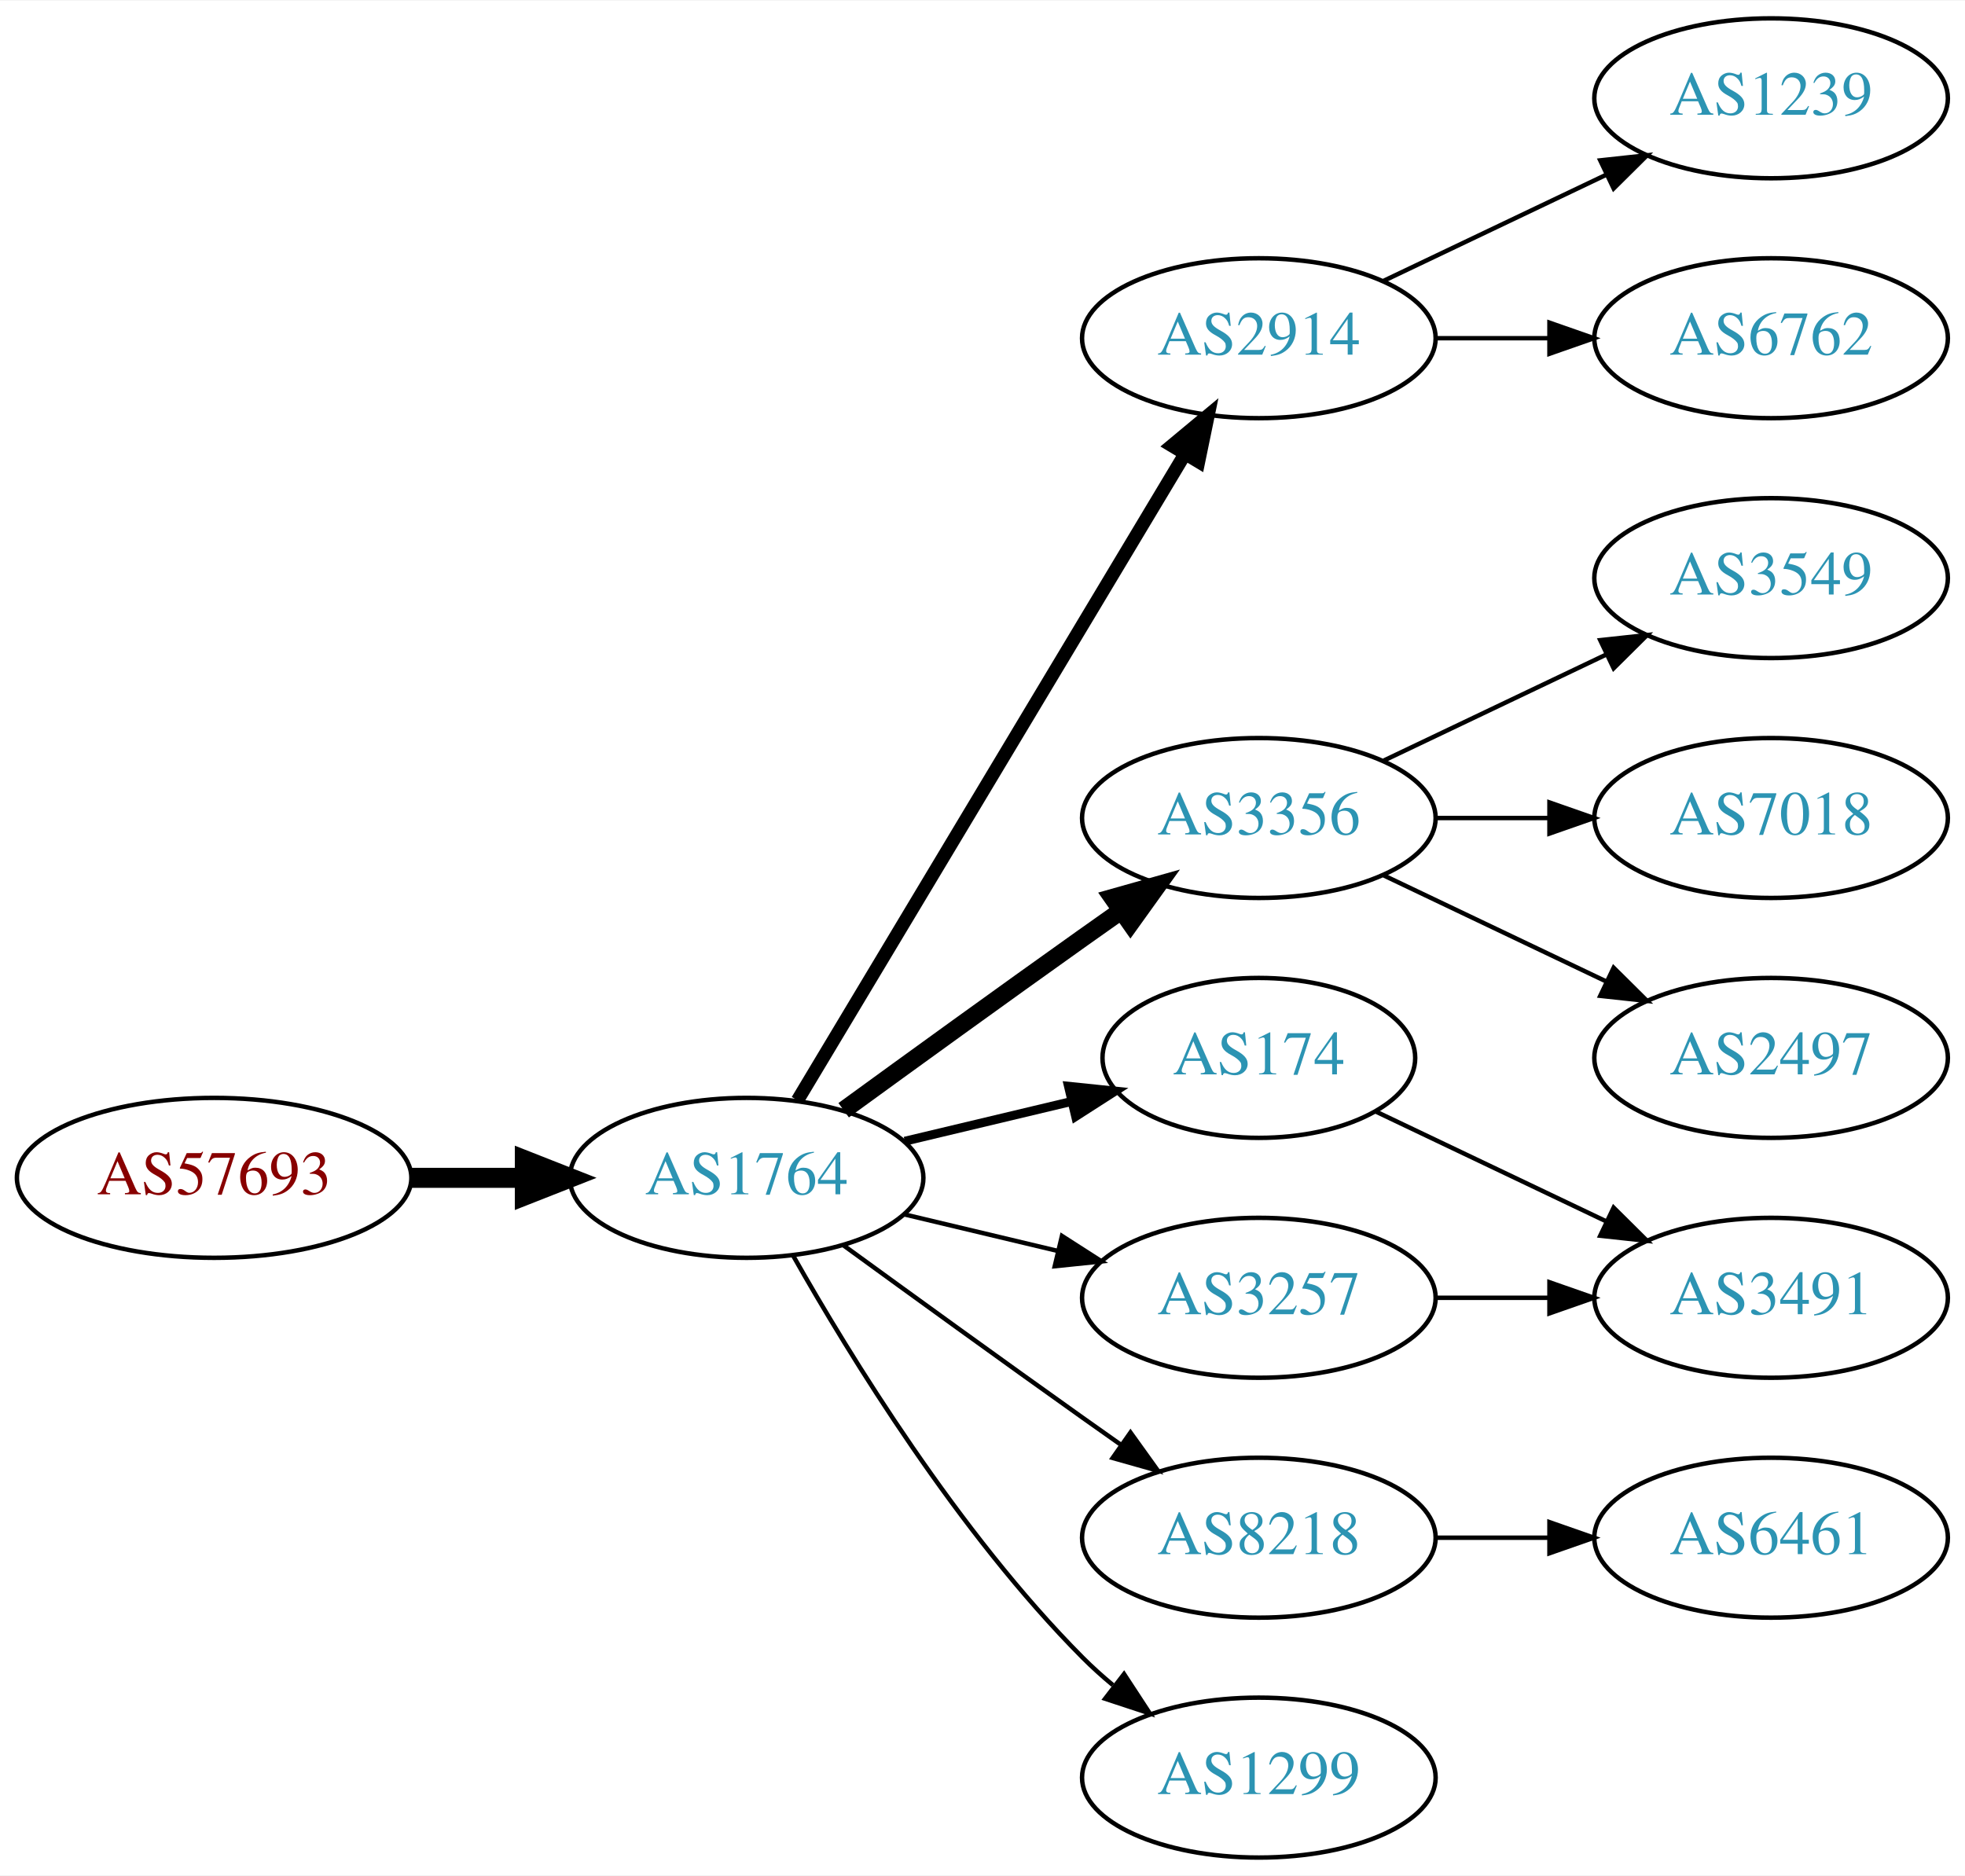
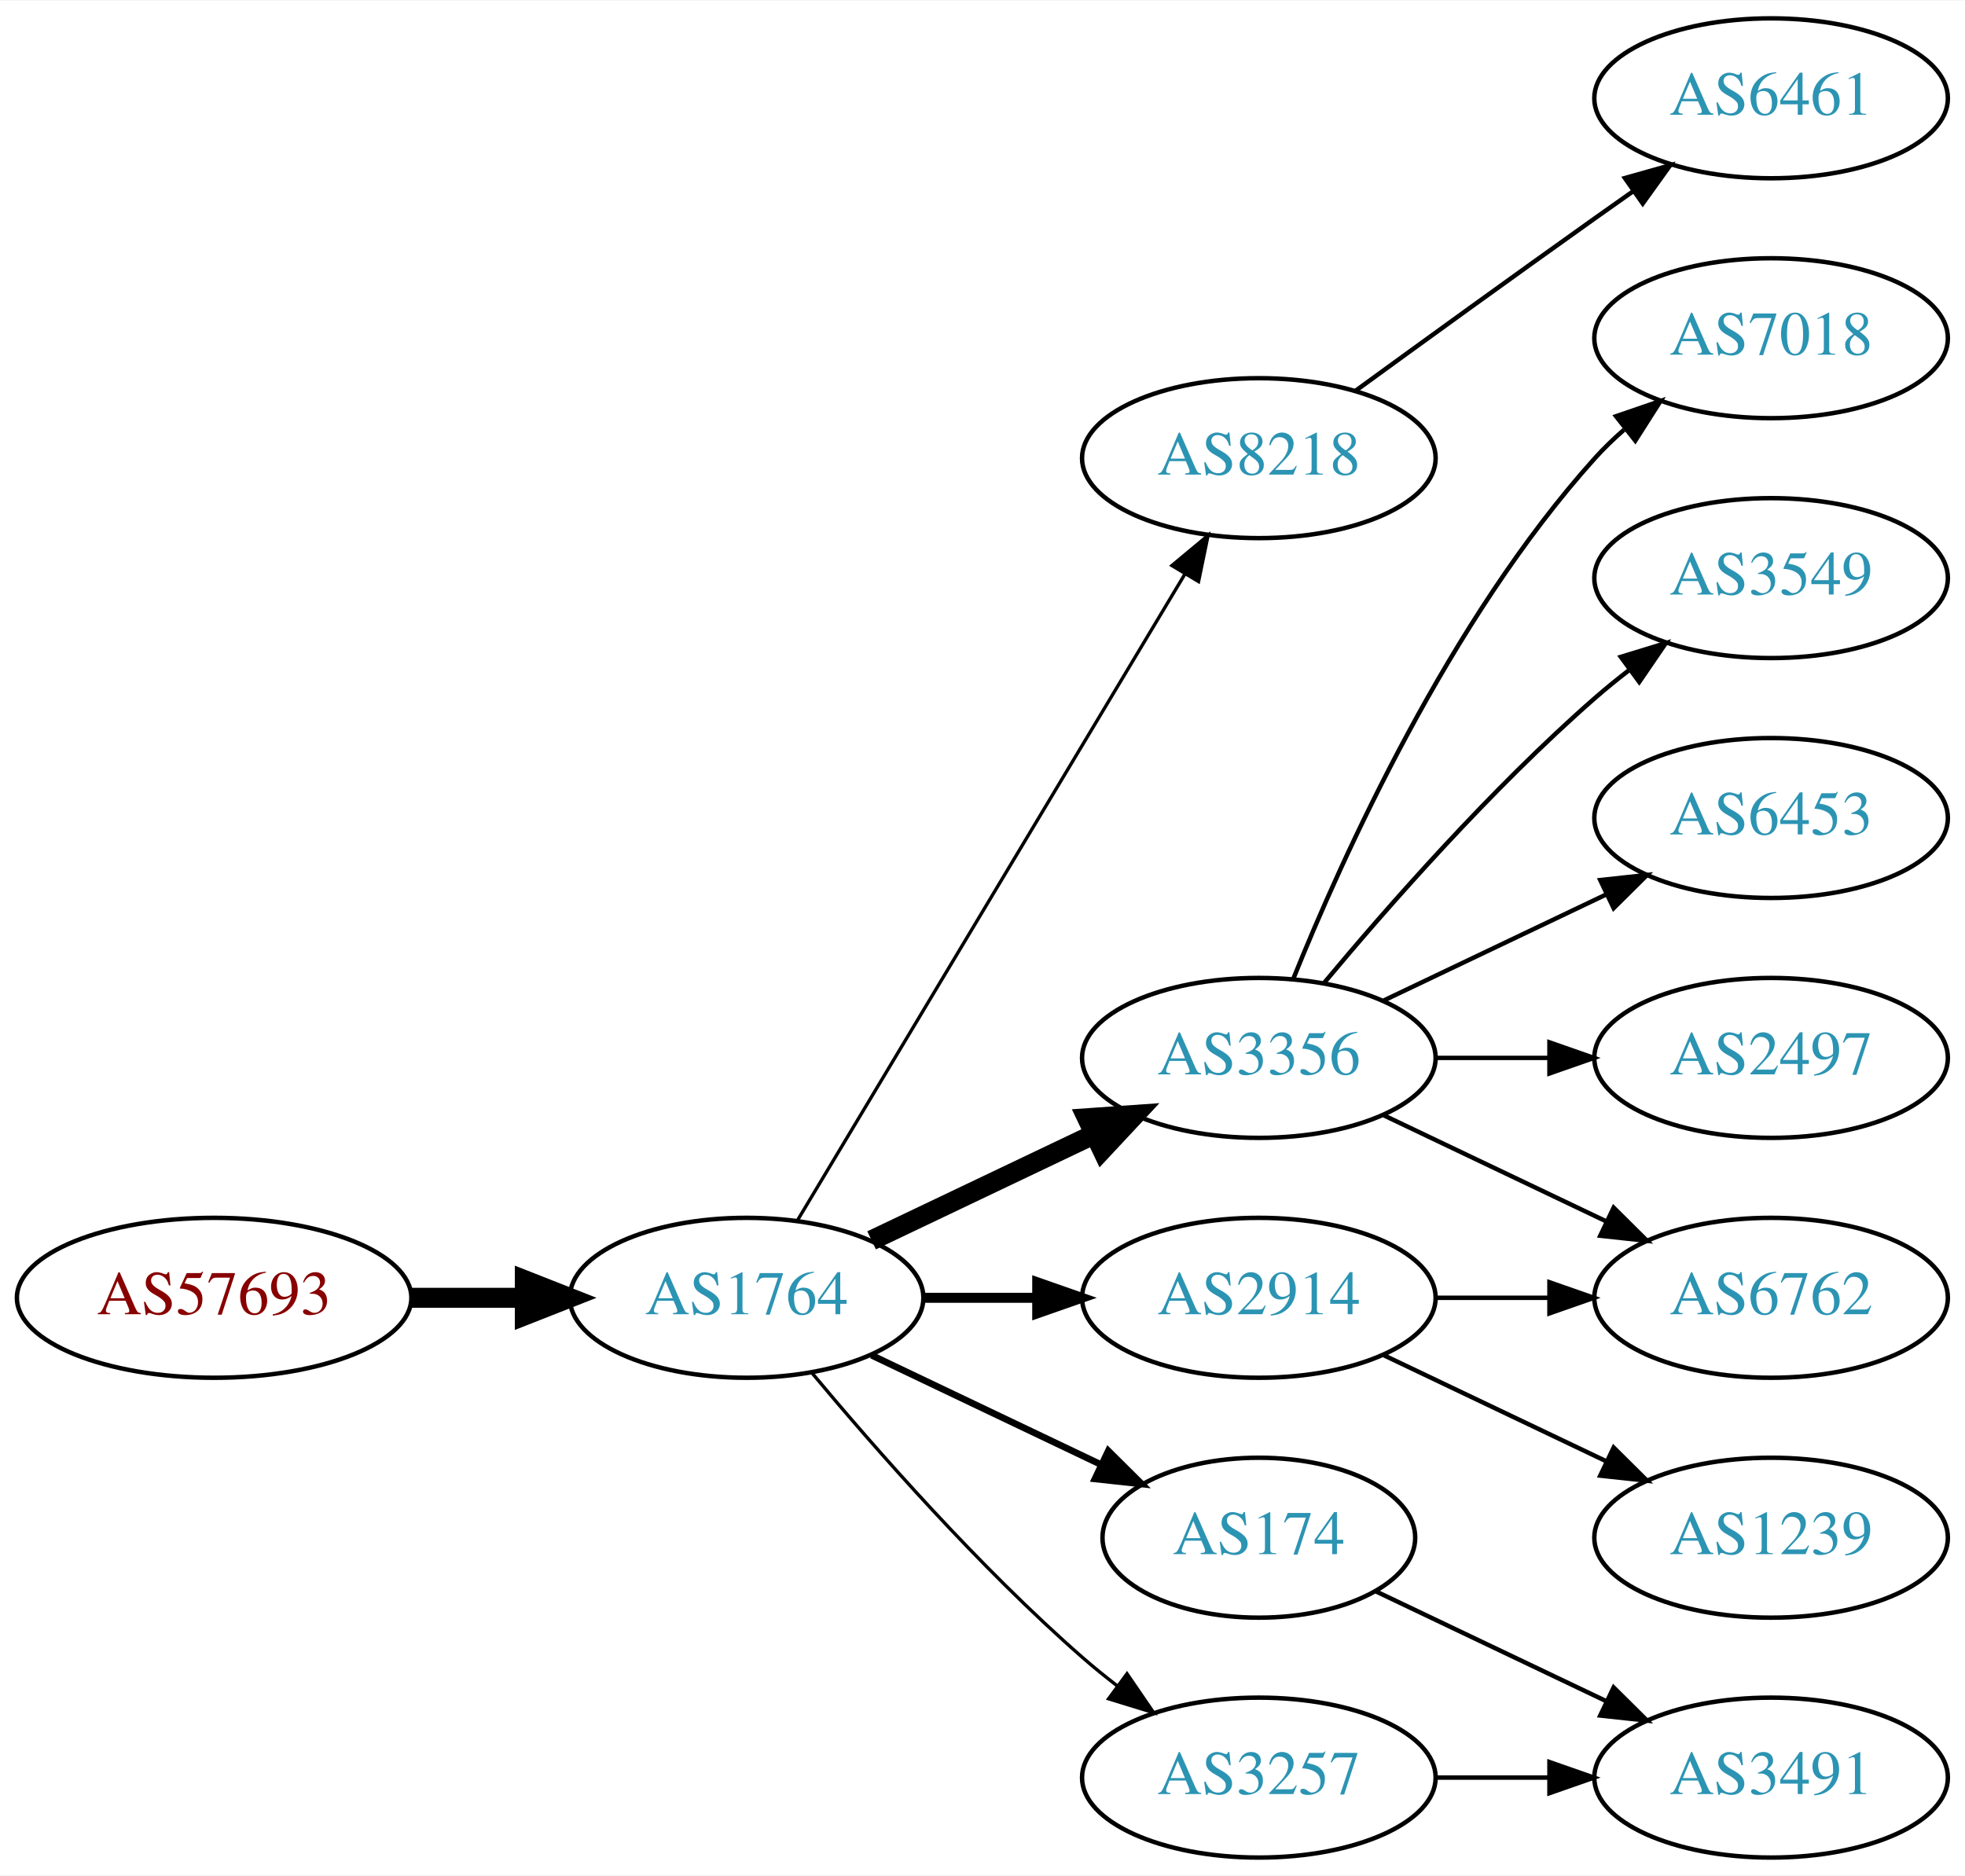
<svg xmlns="http://www.w3.org/2000/svg" xmlns:xlink="http://www.w3.org/1999/xlink" width="442pt" height="422pt" viewBox="0.00 0.00 442.27 422.00">
  <g id="graph0" class="graph" transform="scale(1 1) rotate(0) translate(4 418)">
    <polygon fill="white" stroke="none" points="-4,4 -4,-418 438.271,-418 438.271,4 -4,4" />
    <g id="node1" class="node">
      <g id="a_node1">
        <a xlink:href="/asn/57693" xlink:title="AS57693 ~ CARDSYS [AT]">
-           <ellipse fill="#ffffff" stroke="black" cx="44.196" cy="-153" rx="44.393" ry="18" />
-           <text text-anchor="middle" x="44.196" y="-149.3" font-family="Times,serif" font-size="14.00" fill="#880000">AS57693</text>
+           <ellipse fill="#ffffff" stroke="black" cx="44.196" cy="-126" rx="44.393" ry="18" />
+           <text text-anchor="middle" x="44.196" y="-122.3" font-family="Times,serif" font-size="14.00" fill="#880000">AS57693</text>
        </a>
      </g>
    </g>
    <g id="node2" class="node">
      <g id="a_node2">
        <a xlink:href="/asn/1764" xlink:title="AS1764 ~ NEXTLAYER-AS [AT]">
-           <ellipse fill="#ffffff" stroke="black" cx="164.039" cy="-153" rx="39.794" ry="18" />
-           <text text-anchor="middle" x="164.039" y="-149.3" font-family="Times,serif" font-size="14.00" fill="#2c94b3">AS1764</text>
+           <ellipse fill="#ffffff" stroke="black" cx="164.039" cy="-126" rx="39.794" ry="18" />
+           <text text-anchor="middle" x="164.039" y="-122.3" font-family="Times,serif" font-size="14.00" fill="#2c94b3">AS1764</text>
        </a>
      </g>
    </g>
    <g id="edge1" class="edge">
-       <path fill="none" stroke="black" stroke-width="4.5" d="M88.407,-153C96.72,-153 105.482,-153 113.965,-153" />
-       <polygon fill="black" stroke="black" stroke-width="4.5" points="114.123,-156.938 124.123,-153 114.123,-149.063 114.123,-156.938" />
+       <path fill="none" stroke="black" stroke-width="4.5" d="M88.407,-126C96.72,-126 105.482,-126 113.965,-126" />
+       <polygon fill="black" stroke="black" stroke-width="4.5" points="114.123,-129.938 124.123,-126 114.123,-122.063 114.123,-129.938" />
    </g>
    <g id="node3" class="node">
      <g id="a_node3">
-         <a xlink:href="/asn/2914" xlink:title="AS2914 ~ NTT America, Inc. [US]">
-           <ellipse fill="#ffffff" stroke="black" cx="279.332" cy="-342" rx="39.794" ry="18" />
-           <text text-anchor="middle" x="279.332" y="-338.3" font-family="Times,serif" font-size="14.00" fill="#2c94b3">AS2914</text>
+         <a xlink:href="/asn/8218" xlink:title="AS8218 ~ legacy Neotelecoms [FR]">
+           <ellipse fill="#ffffff" stroke="black" cx="279.332" cy="-315" rx="39.794" ry="18" />
+           <text text-anchor="middle" x="279.332" y="-311.3" font-family="Times,serif" font-size="14.00" fill="#2c94b3">AS8218</text>
        </a>
      </g>
    </g>
    <g id="edge2" class="edge">
-       <path fill="none" stroke="black" stroke-width="3" d="M175.494,-170.442C195.475,-203.775 239.18,-276.686 262.666,-315.866" />
-       <polygon fill="black" stroke="black" stroke-width="3" points="259.758,-317.823 267.902,-324.6 265.762,-314.224 259.758,-317.823" />
+       <path fill="none" stroke="black" stroke-width="0.75" d="M175.494,-143.442C195.475,-176.775 239.18,-249.686 262.666,-288.866" />
+       <polygon fill="black" stroke="black" stroke-width="0.75" points="259.758,-290.823 267.902,-297.6 265.762,-287.224 259.758,-290.823" />
    </g>
    <g id="node4" class="node">
      <g id="a_node4">
        <a xlink:href="/asn/3356" xlink:title="AS3356 ~ Level 3 Parent, LLC [US]">
-           <ellipse fill="#ffffff" stroke="black" cx="279.332" cy="-234" rx="39.794" ry="18" />
-           <text text-anchor="middle" x="279.332" y="-230.3" font-family="Times,serif" font-size="14.00" fill="#2c94b3">AS3356</text>
+           <ellipse fill="#ffffff" stroke="black" cx="279.332" cy="-180" rx="39.794" ry="18" />
+           <text text-anchor="middle" x="279.332" y="-176.3" font-family="Times,serif" font-size="14.00" fill="#2c94b3">AS3356</text>
        </a>
      </g>
    </g>
    <g id="edge3" class="edge">
-       <path fill="none" stroke="black" stroke-width="4" d="M185.887,-168.222C200.821,-179.091 221.435,-194.025 239.685,-207 242.506,-209.005 245.449,-211.085 248.397,-213.159" />
-       <polygon fill="black" stroke="black" stroke-width="4" points="246.424,-216.05 256.621,-218.926 250.443,-210.319 246.424,-216.05" />
+       <path fill="none" stroke="black" stroke-width="4.5" d="M192.175,-138.934C207.169,-146.081 225.99,-155.052 242.213,-162.785" />
+       <polygon fill="black" stroke="black" stroke-width="4.5" points="240.695,-166.423 251.417,-167.171 244.084,-159.314 240.695,-166.423" />
    </g>
    <g id="node5" class="node">
      <g id="a_node5">
-         <a xlink:href="/asn/174" xlink:title="AS174 ~ Cogent Communications [US]">
-           <ellipse fill="#ffffff" stroke="black" cx="279.332" cy="-180" rx="35.194" ry="18" />
-           <text text-anchor="middle" x="279.332" y="-176.3" font-family="Times,serif" font-size="14.00" fill="#2c94b3">AS174</text>
+         <a xlink:href="/asn/2914" xlink:title="AS2914 ~ NTT America, Inc. [US]">
+           <ellipse fill="#ffffff" stroke="black" cx="279.332" cy="-126" rx="39.794" ry="18" />
+           <text text-anchor="middle" x="279.332" y="-122.3" font-family="Times,serif" font-size="14.00" fill="#2c94b3">AS2914</text>
        </a>
      </g>
    </g>
    <g id="edge4" class="edge">
-       <path fill="none" stroke="black" stroke-width="2" d="M199.646,-161.248C211.44,-164.058 224.745,-167.229 237.013,-170.153" />
-       <polygon fill="black" stroke="black" stroke-width="2" points="236.479,-173.624 247.018,-172.537 238.101,-166.814 236.479,-173.624" />
+       <path fill="none" stroke="black" stroke-width="2.25" d="M203.711,-126C211.914,-126 220.678,-126 229.21,-126" />
+       <polygon fill="black" stroke="black" stroke-width="2.25" points="229.449,-129.5 239.449,-126 229.449,-122.5 229.449,-129.5" />
    </g>
    <g id="node6" class="node">
      <g id="a_node6">
-         <a xlink:href="/asn/8218" xlink:title="AS8218 ~ legacy Neotelecoms [FR]">
-           <ellipse fill="#ffffff" stroke="black" cx="279.332" cy="-72" rx="39.794" ry="18" />
-           <text text-anchor="middle" x="279.332" y="-68.3" font-family="Times,serif" font-size="14.00" fill="#2c94b3">AS8218</text>
+         <a xlink:href="/asn/174" xlink:title="AS174 ~ Cogent Communications [US]">
+           <ellipse fill="#ffffff" stroke="black" cx="279.332" cy="-72" rx="35.194" ry="18" />
+           <text text-anchor="middle" x="279.332" y="-68.3" font-family="Times,serif" font-size="14.00" fill="#2c94b3">AS174</text>
        </a>
      </g>
    </g>
    <g id="edge5" class="edge">
-       <path fill="none" stroke="black" d="M185.887,-137.778C200.821,-126.909 221.435,-111.975 239.685,-99 242.506,-96.995 245.449,-94.915 248.397,-92.841" />
-       <polygon fill="black" stroke="black" points="250.443,-95.681 256.621,-87.074 246.424,-89.95 250.443,-95.681" />
+       <path fill="none" stroke="black" stroke-width="1.5" d="M192.175,-113.066C207.607,-105.71 227.092,-96.423 243.628,-88.541" />
+       <polygon fill="black" stroke="black" stroke-width="1.5" points="245.448,-91.551 252.969,-84.089 242.436,-85.232 245.448,-91.551" />
    </g>
    <g id="node7" class="node">
      <g id="a_node7">
        <a xlink:href="/asn/3257" xlink:title="AS3257 ~ GTT [DE]">
-           <ellipse fill="#ffffff" stroke="black" cx="279.332" cy="-126" rx="39.794" ry="18" />
-           <text text-anchor="middle" x="279.332" y="-122.3" font-family="Times,serif" font-size="14.00" fill="#2c94b3">AS3257</text>
+           <ellipse fill="#ffffff" stroke="black" cx="279.332" cy="-18" rx="39.794" ry="18" />
+           <text text-anchor="middle" x="279.332" y="-14.3" font-family="Times,serif" font-size="14.00" fill="#2c94b3">AS3257</text>
        </a>
      </g>
    </g>
    <g id="edge6" class="edge">
-       <path fill="none" stroke="black" d="M199.646,-144.752C210.517,-142.162 222.671,-139.265 234.114,-136.538" />
-       <polygon fill="black" stroke="black" points="235.02,-139.92 243.936,-134.197 233.397,-133.111 235.02,-139.92" />
+       <path fill="none" stroke="black" stroke-width="0.75" d="M178.669,-109.183C192.951,-92.071 216.498,-65.255 239.685,-45 242.151,-42.846 244.789,-40.706 247.487,-38.628" />
+       <polygon fill="black" stroke="black" stroke-width="0.75" points="249.66,-41.375 255.641,-32.63 245.512,-35.736 249.66,-41.375" />
    </g>
    <g id="node8" class="node">
      <g id="a_node8">
-         <a xlink:href="/asn/1299" xlink:title="AS1299 ~ Telia Carrier [EU]">
-           <ellipse fill="#ffffff" stroke="black" cx="279.332" cy="-18" rx="39.794" ry="18" />
-           <text text-anchor="middle" x="279.332" y="-14.3" font-family="Times,serif" font-size="14.00" fill="#2c94b3">AS1299</text>
+         <a xlink:href="/asn/6461" xlink:title="AS6461 ~ Zayo Bandwidth [US]">
+           <ellipse fill="#ffffff" stroke="black" cx="394.625" cy="-396" rx="39.794" ry="18" />
+           <text text-anchor="middle" x="394.625" y="-392.3" font-family="Times,serif" font-size="14.00" fill="#2c94b3">AS6461</text>
        </a>
      </g>
    </g>
    <g id="edge7" class="edge">
-       <path fill="none" stroke="black" d="M174.498,-135.51C187.28,-112.904 211.712,-73.114 239.685,-45 241.796,-42.879 244.092,-40.812 246.477,-38.829" />
-       <polygon fill="black" stroke="black" points="248.993,-41.31 254.793,-32.444 244.73,-35.758 248.993,-41.31" />
+       <path fill="none" stroke="black" d="M301.18,-330.222C316.114,-341.091 336.727,-356.025 354.978,-369 357.799,-371.005 360.742,-373.085 363.69,-375.159" />
+       <polygon fill="black" stroke="black" points="361.717,-378.05 371.914,-380.926 365.736,-372.319 361.717,-378.05" />
    </g>
    <g id="node9" class="node">
      <g id="a_node9">
-         <a xlink:href="/asn/1239" xlink:title="AS1239 ~ Sprint [US]">
-           <ellipse fill="#ffffff" stroke="black" cx="394.625" cy="-396" rx="39.794" ry="18" />
-           <text text-anchor="middle" x="394.625" y="-392.3" font-family="Times,serif" font-size="14.00" fill="#2c94b3">AS1239</text>
+         <a xlink:href="/asn/6762" xlink:title="AS6762 ~ TELECOM ITALIA SPARKLE S.p.A. [IT]">
+           <ellipse fill="#ffffff" stroke="black" cx="394.625" cy="-126" rx="39.794" ry="18" />
+           <text text-anchor="middle" x="394.625" y="-122.3" font-family="Times,serif" font-size="14.00" fill="#2c94b3">AS6762</text>
        </a>
      </g>
    </g>
    <g id="edge8" class="edge">
-       <path fill="none" stroke="black" d="M307.468,-354.934C322.462,-362.081 341.283,-371.052 357.506,-378.785" />
-       <polygon fill="black" stroke="black" points="356.177,-382.028 366.71,-383.171 359.188,-375.709 356.177,-382.028" />
+       <path fill="none" stroke="black" d="M307.468,-167.066C322.462,-159.919 341.283,-150.948 357.506,-143.215" />
+       <polygon fill="black" stroke="black" points="359.188,-146.291 366.71,-138.829 356.177,-139.972 359.188,-146.291" />
    </g>
    <g id="node10" class="node">
      <g id="a_node10">
-         <a xlink:href="/asn/6762" xlink:title="AS6762 ~ TELECOM ITALIA SPARKLE S.p.A. [IT]">
+         <a xlink:href="/asn/7018" xlink:title="AS7018 ~ AT&amp;T Services, Inc. [US]">
          <ellipse fill="#ffffff" stroke="black" cx="394.625" cy="-342" rx="39.794" ry="18" />
-           <text text-anchor="middle" x="394.625" y="-338.3" font-family="Times,serif" font-size="14.00" fill="#2c94b3">AS6762</text>
+           <text text-anchor="middle" x="394.625" y="-338.3" font-family="Times,serif" font-size="14.00" fill="#2c94b3">AS7018</text>
        </a>
      </g>
    </g>
    <g id="edge9" class="edge">
-       <path fill="none" stroke="black" d="M319.004,-342C327.207,-342 335.971,-342 344.503,-342" />
-       <polygon fill="black" stroke="black" points="344.742,-345.5 354.742,-342 344.742,-338.5 344.742,-345.5" />
+       <path fill="none" stroke="black" d="M287.079,-197.787C298.13,-225.243 322.184,-278.578 354.978,-315 356.98,-317.224 359.199,-319.363 361.532,-321.397" />
+       <polygon fill="black" stroke="black" points="359.73,-324.433 369.751,-327.873 364.062,-318.935 359.73,-324.433" />
    </g>
    <g id="node11" class="node">
      <g id="a_node11">
        <a xlink:href="/asn/3549" xlink:title="AS3549 ~ Level 3 Parent, LLC [US]">
          <ellipse fill="#ffffff" stroke="black" cx="394.625" cy="-288" rx="39.794" ry="18" />
          <text text-anchor="middle" x="394.625" y="-284.3" font-family="Times,serif" font-size="14.00" fill="#2c94b3">AS3549</text>
        </a>
      </g>
    </g>
    <g id="edge10" class="edge">
-       <path fill="none" stroke="black" d="M307.468,-246.934C322.462,-254.081 341.283,-263.052 357.506,-270.785" />
-       <polygon fill="black" stroke="black" points="356.177,-274.028 366.71,-275.171 359.188,-267.709 356.177,-274.028" />
+       <path fill="none" stroke="black" d="M293.962,-196.817C308.244,-213.929 331.791,-240.745 354.978,-261 357.444,-263.154 360.082,-265.294 362.78,-267.372" />
+       <polygon fill="black" stroke="black" points="360.805,-270.264 370.934,-273.37 364.953,-264.625 360.805,-270.264" />
    </g>
    <g id="node12" class="node">
      <g id="a_node12">
-         <a xlink:href="/asn/7018" xlink:title="AS7018 ~ AT&amp;T Services, Inc. [US]">
+         <a xlink:href="/asn/6453" xlink:title="AS6453 ~ TATA COMMUNICATIONS (AMERICA) INC [US]">
          <ellipse fill="#ffffff" stroke="black" cx="394.625" cy="-234" rx="39.794" ry="18" />
-           <text text-anchor="middle" x="394.625" y="-230.3" font-family="Times,serif" font-size="14.00" fill="#2c94b3">AS7018</text>
+           <text text-anchor="middle" x="394.625" y="-230.3" font-family="Times,serif" font-size="14.00" fill="#2c94b3">AS6453</text>
        </a>
      </g>
    </g>
    <g id="edge11" class="edge">
-       <path fill="none" stroke="black" d="M319.004,-234C327.207,-234 335.971,-234 344.503,-234" />
-       <polygon fill="black" stroke="black" points="344.742,-237.5 354.742,-234 344.742,-230.5 344.742,-237.5" />
+       <path fill="none" stroke="black" d="M307.468,-192.934C322.462,-200.081 341.283,-209.052 357.506,-216.785" />
+       <polygon fill="black" stroke="black" points="356.177,-220.028 366.71,-221.171 359.188,-213.709 356.177,-220.028" />
    </g>
    <g id="node13" class="node">
      <g id="a_node13">
        <a xlink:href="/asn/2497" xlink:title="AS2497 ~ Internet Initiative Japan Inc. [JP]">
          <ellipse fill="#ffffff" stroke="black" cx="394.625" cy="-180" rx="39.794" ry="18" />
          <text text-anchor="middle" x="394.625" y="-176.3" font-family="Times,serif" font-size="14.00" fill="#2c94b3">AS2497</text>
        </a>
      </g>
    </g>
    <g id="edge12" class="edge">
-       <path fill="none" stroke="black" d="M307.468,-221.066C322.462,-213.919 341.283,-204.948 357.506,-197.215" />
-       <polygon fill="black" stroke="black" points="359.188,-200.291 366.71,-192.829 356.177,-193.972 359.188,-200.291" />
+       <path fill="none" stroke="black" d="M319.004,-180C327.207,-180 335.971,-180 344.503,-180" />
+       <polygon fill="black" stroke="black" points="344.742,-183.5 354.742,-180 344.742,-176.5 344.742,-183.5" />
+     </g>
+     <g id="edge14" class="edge">
+       <path fill="none" stroke="black" d="M319.004,-126C327.207,-126 335.971,-126 344.503,-126" />
+       <polygon fill="black" stroke="black" points="344.742,-129.5 354.742,-126 344.742,-122.5 344.742,-129.5" />
+     </g>
+     <g id="node14" class="node">
+       <g id="a_node14">
+         <a xlink:href="/asn/1239" xlink:title="AS1239 ~ Sprint [US]">
+           <ellipse fill="#ffffff" stroke="black" cx="394.625" cy="-72" rx="39.794" ry="18" />
+           <text text-anchor="middle" x="394.625" y="-68.3" font-family="Times,serif" font-size="14.00" fill="#2c94b3">AS1239</text>
+         </a>
+       </g>
+     </g>
+     <g id="edge13" class="edge">
+       <path fill="none" stroke="black" d="M307.468,-113.066C322.462,-105.919 341.283,-96.948 357.506,-89.215" />
+       <polygon fill="black" stroke="black" points="359.188,-92.291 366.71,-84.829 356.177,-85.972 359.188,-92.291" />
    </g>
    <g id="node15" class="node">
      <g id="a_node15">
        <a xlink:href="/asn/3491" xlink:title="AS3491 ~ PCCW Global, Inc. [US]">
-           <ellipse fill="#ffffff" stroke="black" cx="394.625" cy="-126" rx="39.794" ry="18" />
-           <text text-anchor="middle" x="394.625" y="-122.3" font-family="Times,serif" font-size="14.00" fill="#2c94b3">AS3491</text>
+           <ellipse fill="#ffffff" stroke="black" cx="394.625" cy="-18" rx="39.794" ry="18" />
+           <text text-anchor="middle" x="394.625" y="-14.3" font-family="Times,serif" font-size="14.00" fill="#2c94b3">AS3491</text>
        </a>
      </g>
    </g>
-     <g id="edge14" class="edge">
-       <path fill="none" stroke="black" d="M305.757,-167.881C321.059,-160.587 340.783,-151.186 357.665,-143.14" />
-       <polygon fill="black" stroke="black" points="359.184,-146.293 366.705,-138.831 356.172,-139.974 359.184,-146.293" />
+     <g id="edge15" class="edge">
+       <path fill="none" stroke="black" d="M305.757,-59.881C321.059,-52.587 340.783,-43.187 357.665,-35.14" />
+       <polygon fill="black" stroke="black" points="359.184,-38.293 366.705,-30.831 356.172,-31.974 359.184,-38.293" />
    </g>
-     <g id="node14" class="node">
-       <g id="a_node14">
-         <a xlink:href="/asn/6461" xlink:title="AS6461 ~ Zayo Bandwidth [US]">
-           <ellipse fill="#ffffff" stroke="black" cx="394.625" cy="-72" rx="39.794" ry="18" />
-           <text text-anchor="middle" x="394.625" y="-68.3" font-family="Times,serif" font-size="14.00" fill="#2c94b3">AS6461</text>
-         </a>
-       </g>
-     </g>
-     <g id="edge13" class="edge">
-       <path fill="none" stroke="black" d="M319.004,-72C327.207,-72 335.971,-72 344.503,-72" />
-       <polygon fill="black" stroke="black" points="344.742,-75.5 354.742,-72 344.742,-68.5 344.742,-75.5" />
-     </g>
-     <g id="edge15" class="edge">
-       <path fill="none" stroke="black" d="M319.004,-126C327.207,-126 335.971,-126 344.503,-126" />
-       <polygon fill="black" stroke="black" points="344.742,-129.5 354.742,-126 344.742,-122.5 344.742,-129.5" />
+     <g id="edge16" class="edge">
+       <path fill="none" stroke="black" d="M319.004,-18C327.207,-18 335.971,-18 344.503,-18" />
+       <polygon fill="black" stroke="black" points="344.742,-21.5 354.742,-18 344.742,-14.5 344.742,-21.5" />
    </g>
  </g>
</svg>
